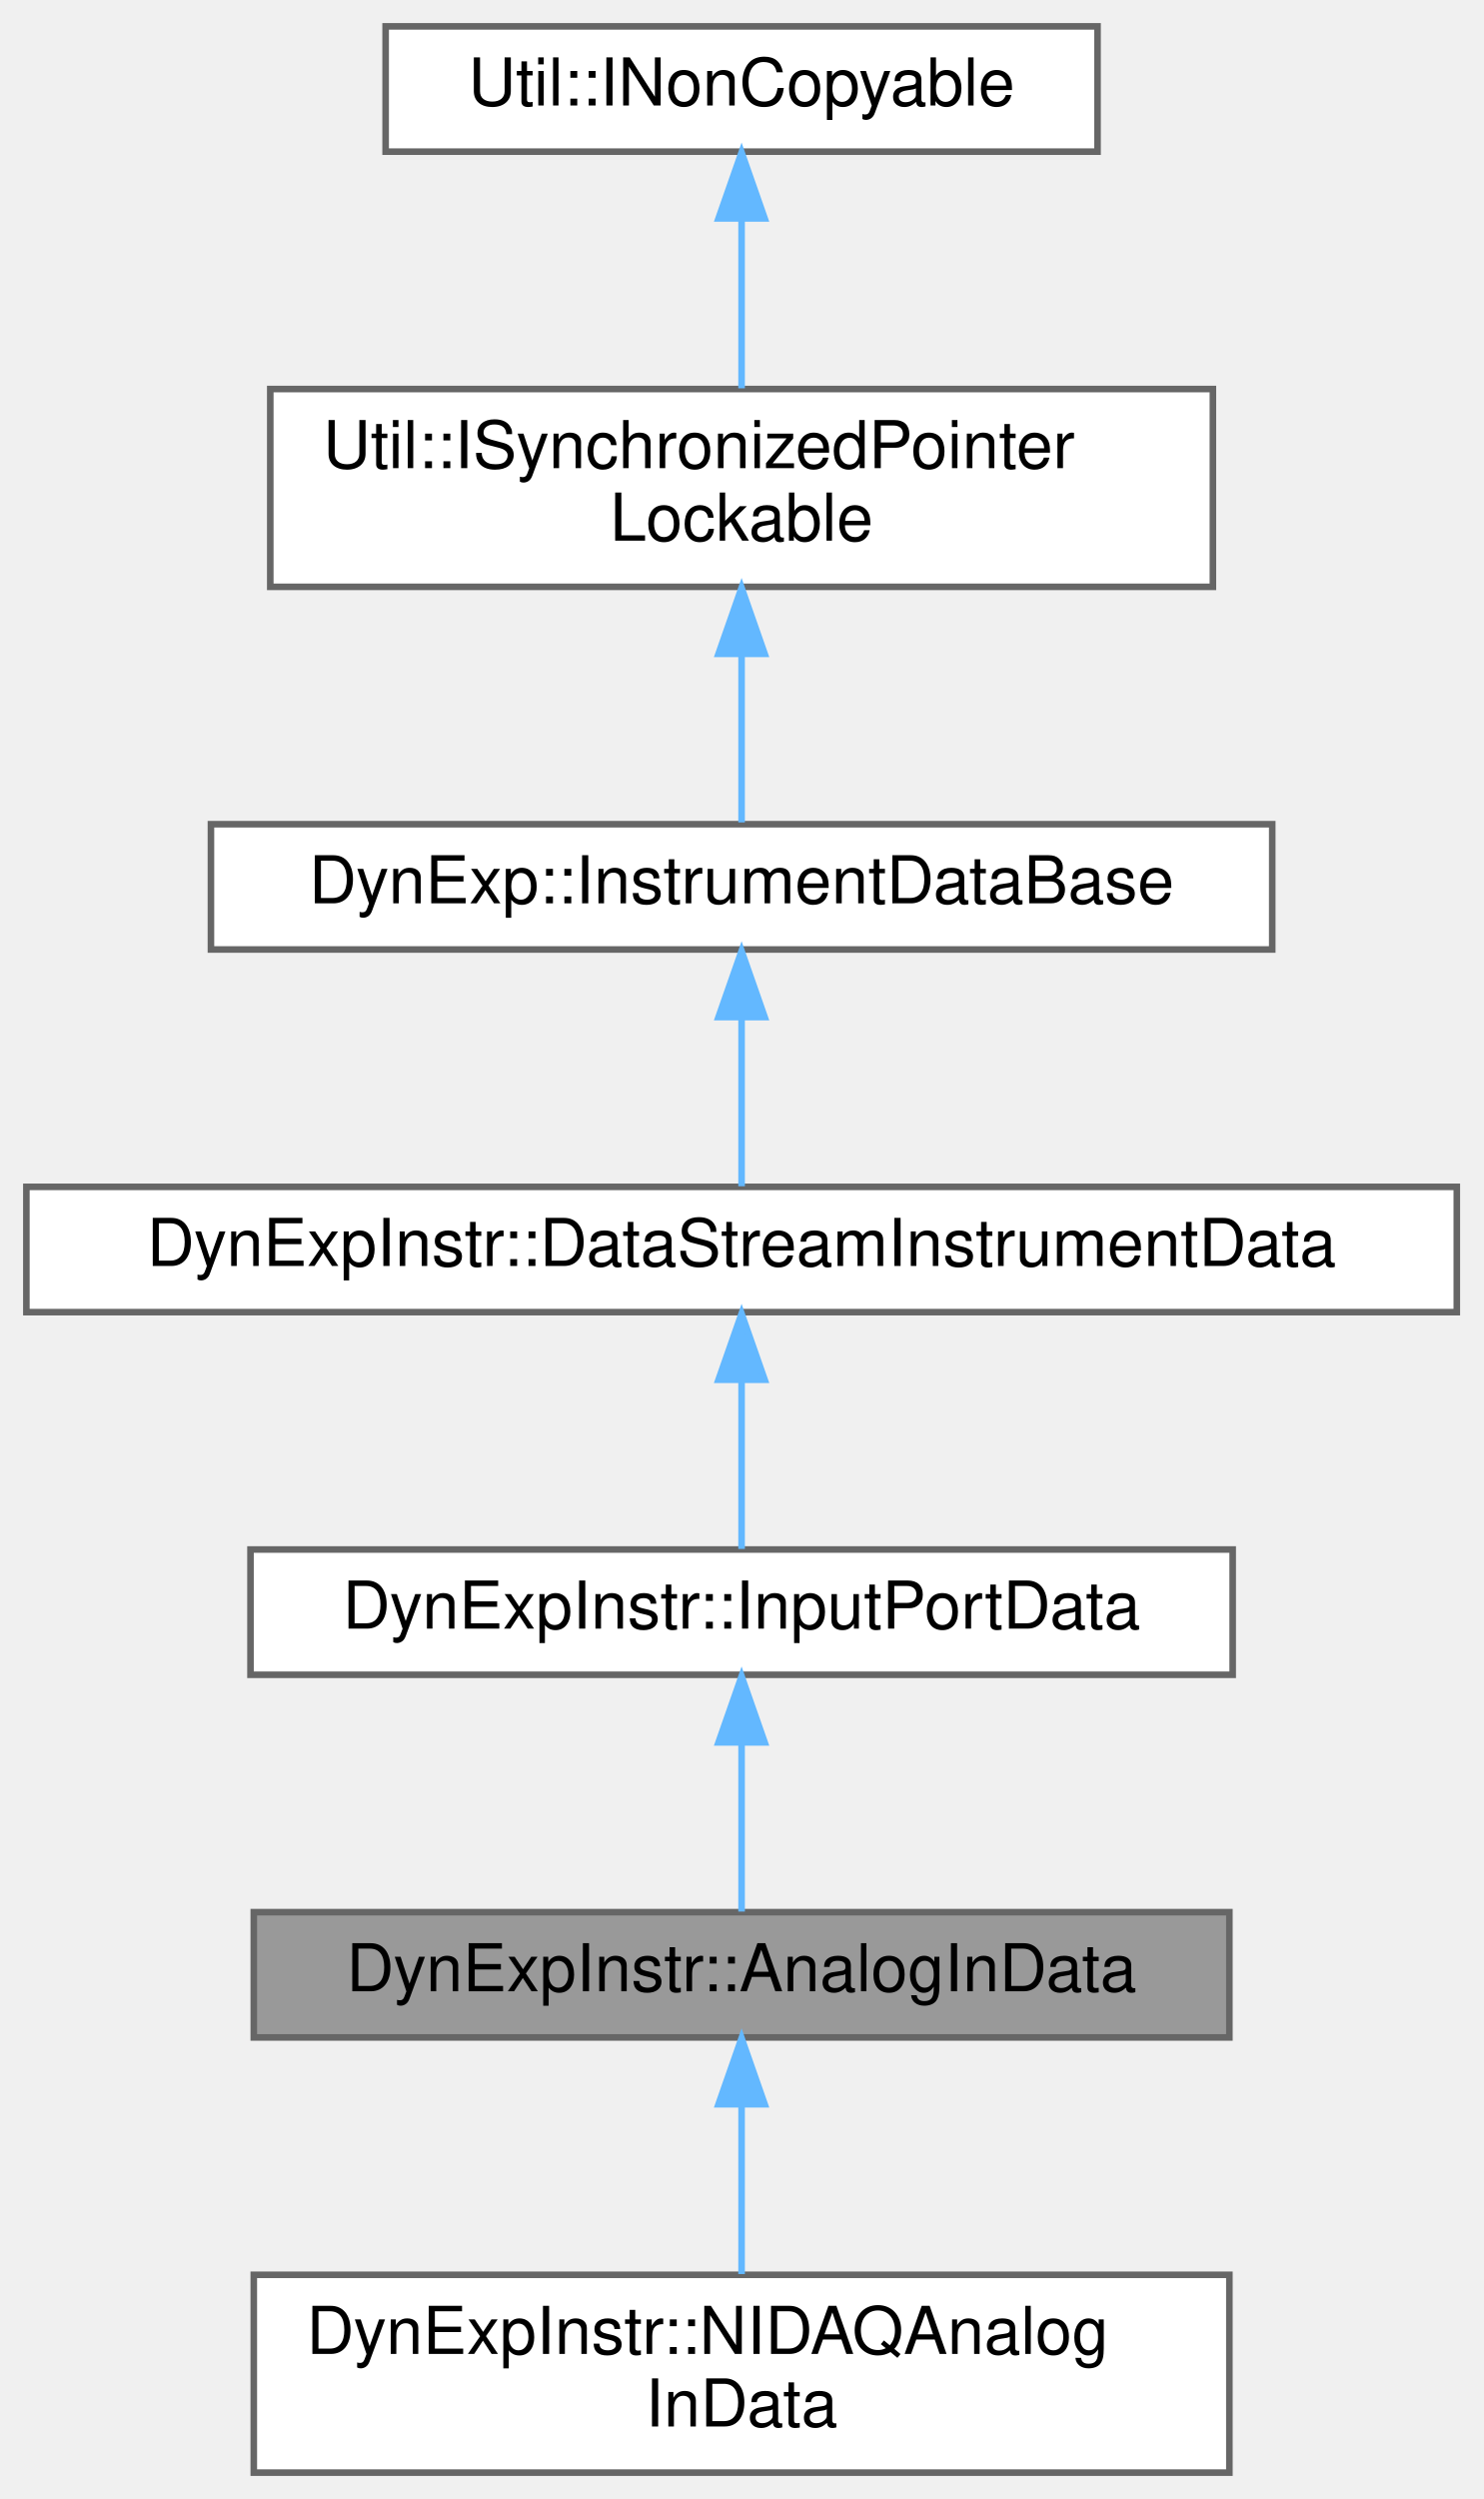
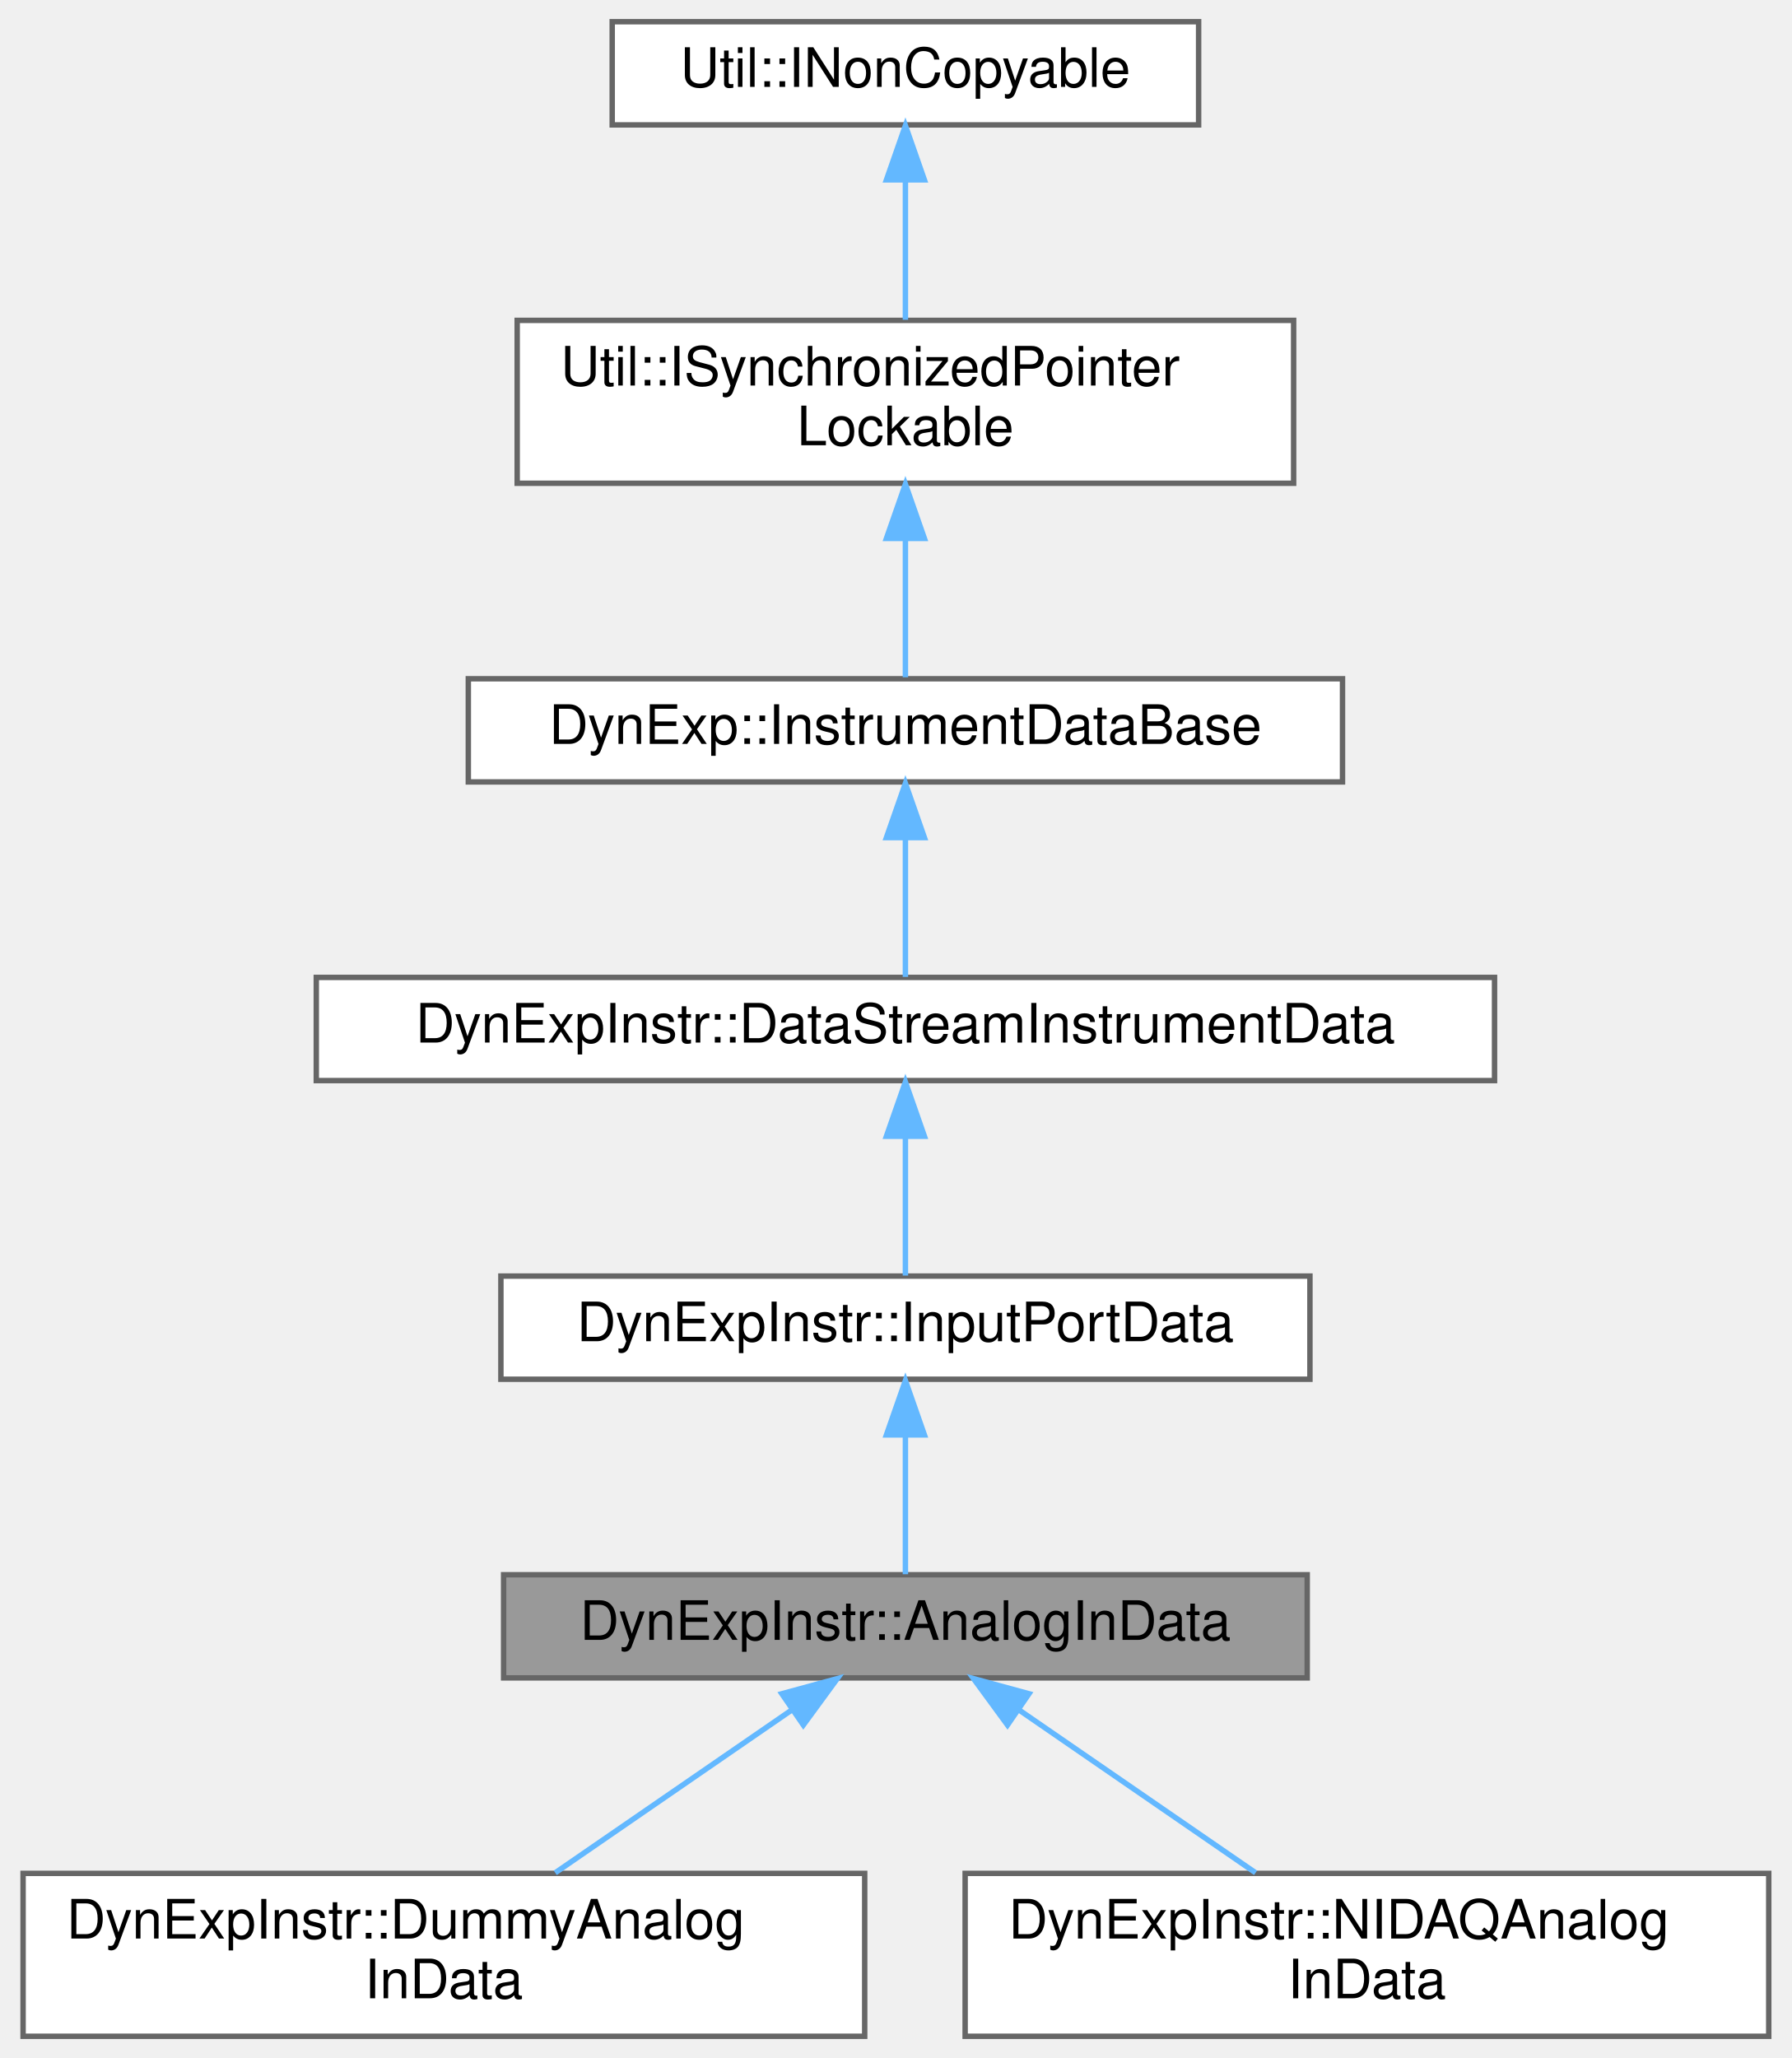
- <svg xmlns="http://www.w3.org/2000/svg" xmlns:xlink="http://www.w3.org/1999/xlink" width="225pt" height="379pt" viewBox="0.00 0.00 225.00 379.00">
+ <svg xmlns="http://www.w3.org/2000/svg" xmlns:xlink="http://www.w3.org/1999/xlink" width="330pt" height="379pt" viewBox="0.00 0.00 329.50 379.00">
  <g id="graph0" class="graph" transform="scale(1 1) rotate(0) translate(4 375)">
    <g id="Node000001" class="node">
      <g id="a_Node000001">
        <a xlink:title="Data class for AnalogIn.">
-           <polygon fill="#999999" stroke="#666666" points="182.5,-85 34.5,-85 34.5,-66 182.5,-66 182.5,-85" />
-           <text text-anchor="middle" x="108.5" y="-73" font-family="Helvetica,sans-Serif" font-size="10.00">DynExpInstr::AnalogInData</text>
+           <polygon fill="#999999" stroke="#666666" points="236.5,-85 88.5,-85 88.5,-66 236.5,-66 236.5,-85" />
+           <text text-anchor="middle" x="162.5" y="-73" font-family="Helvetica,sans-Serif" font-size="10.00">DynExpInstr::AnalogInData</text>
        </a>
      </g>
    </g>
    <g id="Node000007" class="node">
      <g id="a_Node000007">
-         <a xlink:href="classDynExpInstr_1_1NIDAQAnalogInData.html" target="_top" xlink:title=" ">
-           <polygon fill="white" stroke="#666666" points="182.5,-30 34.5,-30 34.5,0 182.5,0 182.5,-30" />
-           <text text-anchor="start" x="42.5" y="-18" font-family="Helvetica,sans-Serif" font-size="10.00">DynExpInstr::NIDAQAnalog</text>
-           <text text-anchor="middle" x="108.5" y="-7" font-family="Helvetica,sans-Serif" font-size="10.00">InData</text>
+         <a xlink:href="classDynExpInstr_1_1DummyAnalogInData.html" target="_top" xlink:title=" ">
+           <polygon fill="white" stroke="#666666" points="155,-30 0,-30 0,0 155,0 155,-30" />
+           <text text-anchor="start" x="8" y="-18" font-family="Helvetica,sans-Serif" font-size="10.00">DynExpInstr::DummyAnalog</text>
+           <text text-anchor="middle" x="77.5" y="-7" font-family="Helvetica,sans-Serif" font-size="10.00">InData</text>
        </a>
      </g>
    </g>
    <g id="edge6_Node000001_Node000007" class="edge">
      <g id="a_edge6_Node000001_Node000007">
        <a xlink:title=" ">
-           <path fill="none" stroke="#63b8ff" d="M108.5,-55.65C108.5,-47.36 108.5,-37.78 108.5,-30.11" />
-           <polygon fill="#63b8ff" stroke="#63b8ff" points="105,-55.87 108.5,-65.87 112,-55.87 105,-55.87" />
+           <path fill="none" stroke="#63b8ff" d="M141.48,-60.03C128.21,-50.9 111.17,-39.17 98.01,-30.11" />
+           <polygon fill="#63b8ff" stroke="#63b8ff" points="139.74,-63.08 149.96,-65.87 143.7,-57.32 139.74,-63.08" />
+         </a>
+       </g>
+     </g>
+     <g id="Node000008" class="node">
+       <g id="a_Node000008">
+         <a xlink:href="classDynExpInstr_1_1NIDAQAnalogInData.html" target="_top" xlink:title=" ">
+           <polygon fill="white" stroke="#666666" points="321.5,-30 173.5,-30 173.5,0 321.5,0 321.5,-30" />
+           <text text-anchor="start" x="181.5" y="-18" font-family="Helvetica,sans-Serif" font-size="10.00">DynExpInstr::NIDAQAnalog</text>
+           <text text-anchor="middle" x="247.5" y="-7" font-family="Helvetica,sans-Serif" font-size="10.00">InData</text>
+         </a>
+       </g>
+     </g>
+     <g id="edge7_Node000001_Node000008" class="edge">
+       <g id="a_edge7_Node000001_Node000008">
+         <a xlink:title=" ">
+           <path fill="none" stroke="#63b8ff" d="M183.52,-60.03C196.79,-50.9 213.83,-39.17 226.99,-30.11" />
+           <polygon fill="#63b8ff" stroke="#63b8ff" points="181.3,-57.32 175.04,-65.87 185.26,-63.08 181.3,-57.32" />
        </a>
      </g>
    </g>
    <g id="Node000002" class="node">
      <g id="a_Node000002">
        <a xlink:href="classDynExpInstr_1_1InputPortData.html" target="_top" xlink:title="Data class for InputPort.">
-           <polygon fill="white" stroke="#666666" points="183,-140 34,-140 34,-121 183,-121 183,-140" />
-           <text text-anchor="middle" x="108.5" y="-128" font-family="Helvetica,sans-Serif" font-size="10.00">DynExpInstr::InputPortData</text>
+           <polygon fill="white" stroke="#666666" points="237,-140 88,-140 88,-121 237,-121 237,-140" />
+           <text text-anchor="middle" x="162.5" y="-128" font-family="Helvetica,sans-Serif" font-size="10.00">DynExpInstr::InputPortData</text>
        </a>
      </g>
    </g>
    <g id="edge1_Node000001_Node000002" class="edge">
      <g id="a_edge1_Node000001_Node000002">
        <a xlink:title=" ">
-           <path fill="none" stroke="#63b8ff" d="M108.5,-110.66C108.5,-101.93 108.5,-91.99 108.5,-85.09" />
-           <polygon fill="#63b8ff" stroke="#63b8ff" points="105,-110.75 108.5,-120.75 112,-110.75 105,-110.75" />
+           <path fill="none" stroke="#63b8ff" d="M162.5,-110.66C162.5,-101.93 162.5,-91.99 162.5,-85.09" />
+           <polygon fill="#63b8ff" stroke="#63b8ff" points="159,-110.75 162.5,-120.75 166,-110.75 159,-110.75" />
        </a>
      </g>
    </g>
    <g id="Node000003" class="node">
      <g id="a_Node000003">
        <a xlink:href="classDynExpInstr_1_1DataStreamInstrumentData.html" target="_top" xlink:title="Data class for DataStreamInstrument.">
-           <polygon fill="white" stroke="#666666" points="217,-195 0,-195 0,-176 217,-176 217,-195" />
-           <text text-anchor="middle" x="108.5" y="-183" font-family="Helvetica,sans-Serif" font-size="10.00">DynExpInstr::DataStreamInstrumentData</text>
+           <polygon fill="white" stroke="#666666" points="271,-195 54,-195 54,-176 271,-176 271,-195" />
+           <text text-anchor="middle" x="162.5" y="-183" font-family="Helvetica,sans-Serif" font-size="10.00">DynExpInstr::DataStreamInstrumentData</text>
        </a>
      </g>
    </g>
    <g id="edge2_Node000002_Node000003" class="edge">
      <g id="a_edge2_Node000002_Node000003">
        <a xlink:title=" ">
-           <path fill="none" stroke="#63b8ff" d="M108.5,-165.66C108.5,-156.93 108.5,-146.99 108.5,-140.09" />
-           <polygon fill="#63b8ff" stroke="#63b8ff" points="105,-165.75 108.5,-175.75 112,-165.75 105,-165.75" />
+           <path fill="none" stroke="#63b8ff" d="M162.5,-165.66C162.5,-156.93 162.5,-146.99 162.5,-140.09" />
+           <polygon fill="#63b8ff" stroke="#63b8ff" points="159,-165.75 162.5,-175.75 166,-165.75 159,-165.75" />
        </a>
      </g>
    </g>
    <g id="Node000004" class="node">
      <g id="a_Node000004">
        <a xlink:href="classDynExp_1_1InstrumentDataBase.html" target="_top" xlink:title="Data structure to contain data which is synchronized in between different threads....">
-           <polygon fill="white" stroke="#666666" points="189,-250 28,-250 28,-231 189,-231 189,-250" />
-           <text text-anchor="middle" x="108.5" y="-238" font-family="Helvetica,sans-Serif" font-size="10.00">DynExp::InstrumentDataBase</text>
+           <polygon fill="white" stroke="#666666" points="243,-250 82,-250 82,-231 243,-231 243,-250" />
+           <text text-anchor="middle" x="162.5" y="-238" font-family="Helvetica,sans-Serif" font-size="10.00">DynExp::InstrumentDataBase</text>
        </a>
      </g>
    </g>
    <g id="edge3_Node000003_Node000004" class="edge">
      <g id="a_edge3_Node000003_Node000004">
        <a xlink:title=" ">
-           <path fill="none" stroke="#63b8ff" d="M108.5,-220.66C108.5,-211.93 108.5,-201.99 108.5,-195.09" />
-           <polygon fill="#63b8ff" stroke="#63b8ff" points="105,-220.75 108.5,-230.75 112,-220.75 105,-220.75" />
+           <path fill="none" stroke="#63b8ff" d="M162.5,-220.66C162.5,-211.93 162.5,-201.99 162.5,-195.09" />
+           <polygon fill="#63b8ff" stroke="#63b8ff" points="159,-220.75 162.5,-230.75 166,-220.75 159,-220.75" />
        </a>
      </g>
    </g>
    <g id="Node000005" class="node">
      <g id="a_Node000005">
        <a xlink:href="classUtil_1_1ISynchronizedPointerLockable.html" target="_top" xlink:title="Interface to allow synchronizing the access to derived classes between different threads by making th...">
-           <polygon fill="white" stroke="#666666" points="180,-316 37,-316 37,-286 180,-286 180,-316" />
-           <text text-anchor="start" x="45" y="-304" font-family="Helvetica,sans-Serif" font-size="10.00">Util::ISynchronizedPointer</text>
-           <text text-anchor="middle" x="108.5" y="-293" font-family="Helvetica,sans-Serif" font-size="10.00">Lockable</text>
+           <polygon fill="white" stroke="#666666" points="234,-316 91,-316 91,-286 234,-286 234,-316" />
+           <text text-anchor="start" x="99" y="-304" font-family="Helvetica,sans-Serif" font-size="10.00">Util::ISynchronizedPointer</text>
+           <text text-anchor="middle" x="162.5" y="-293" font-family="Helvetica,sans-Serif" font-size="10.00">Lockable</text>
        </a>
      </g>
    </g>
    <g id="edge4_Node000004_Node000005" class="edge">
      <g id="a_edge4_Node000004_Node000005">
        <a xlink:title=" ">
-           <path fill="none" stroke="#63b8ff" d="M108.5,-275.75C108.5,-266.72 108.5,-257.03 108.5,-250.27" />
-           <polygon fill="#63b8ff" stroke="#63b8ff" points="105,-275.84 108.5,-285.84 112,-275.84 105,-275.84" />
+           <path fill="none" stroke="#63b8ff" d="M162.5,-275.75C162.5,-266.72 162.5,-257.03 162.5,-250.27" />
+           <polygon fill="#63b8ff" stroke="#63b8ff" points="159,-275.84 162.5,-285.84 166,-275.84 159,-275.84" />
        </a>
      </g>
    </g>
    <g id="Node000006" class="node">
      <g id="a_Node000006">
        <a xlink:href="classUtil_1_1INonCopyable.html" target="_top" xlink:title="Interface to delete copy constructor and copy assignment operator and thus make derived classes non-c...">
-           <polygon fill="white" stroke="#666666" points="162.5,-371 54.5,-371 54.5,-352 162.5,-352 162.5,-371" />
-           <text text-anchor="middle" x="108.5" y="-359" font-family="Helvetica,sans-Serif" font-size="10.00">Util::INonCopyable</text>
+           <polygon fill="white" stroke="#666666" points="216.5,-371 108.5,-371 108.5,-352 216.5,-352 216.5,-371" />
+           <text text-anchor="middle" x="162.5" y="-359" font-family="Helvetica,sans-Serif" font-size="10.00">Util::INonCopyable</text>
        </a>
      </g>
    </g>
    <g id="edge5_Node000005_Node000006" class="edge">
      <g id="a_edge5_Node000005_Node000006">
        <a xlink:title=" ">
-           <path fill="none" stroke="#63b8ff" d="M108.5,-341.65C108.5,-333.36 108.5,-323.78 108.5,-316.11" />
-           <polygon fill="#63b8ff" stroke="#63b8ff" points="105,-341.87 108.5,-351.87 112,-341.87 105,-341.87" />
+           <path fill="none" stroke="#63b8ff" d="M162.5,-341.65C162.5,-333.36 162.5,-323.78 162.5,-316.11" />
+           <polygon fill="#63b8ff" stroke="#63b8ff" points="159,-341.87 162.5,-351.87 166,-341.87 159,-341.87" />
        </a>
      </g>
    </g>
  </g>
</svg>
